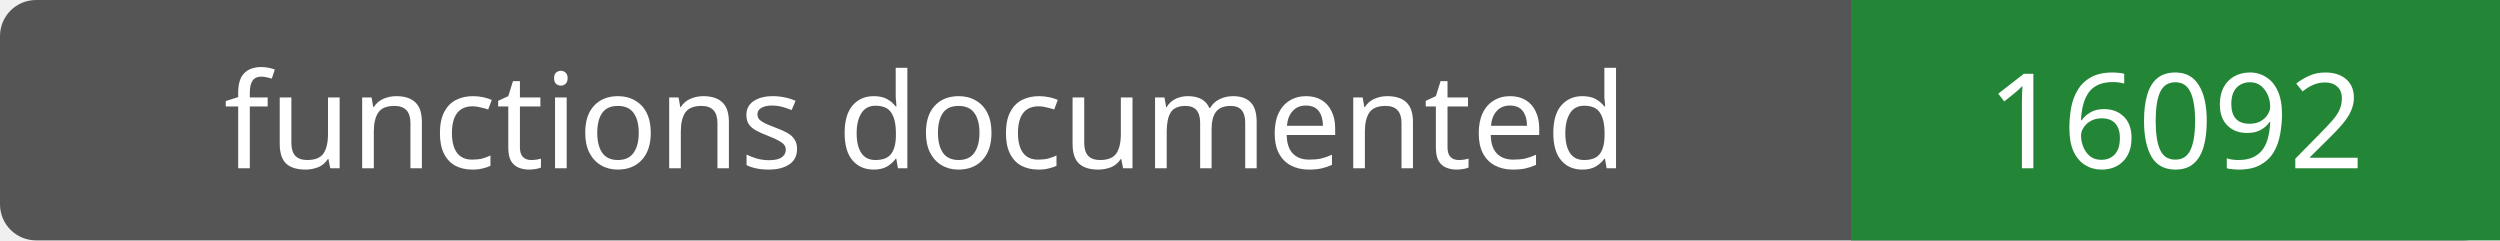
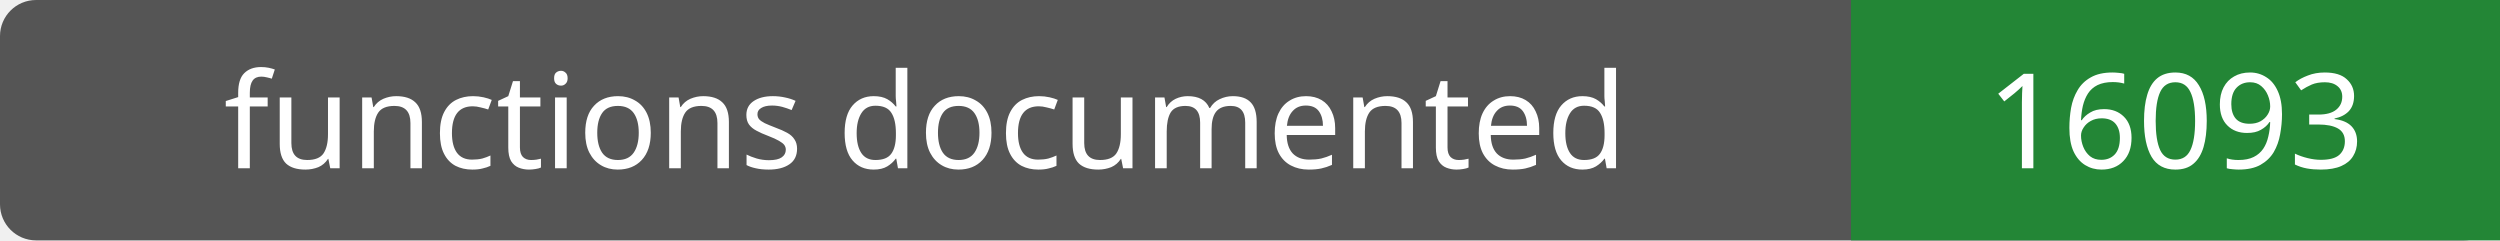
- <svg xmlns="http://www.w3.org/2000/svg" width="208" height="20" role="img" aria-label="functions documented: 16092">
+ <svg xmlns="http://www.w3.org/2000/svg" width="208" height="20" role="img" aria-label="functions documented: 16093">
  <rect width="208" height="20" rx="3" fill="#555" />
  <path fill="#238636" d="M154 0h54v20H154z" />
  <g fill="#fff" text-anchor="middle" font-family="Verdana,sans-serif" font-size="11">
    <text x="77.0" y="14">functions documented</text>
-     <text x="181.0" y="14">16092</text>
+     <text x="181.0" y="14">16093</text>
  </g>
</svg>
